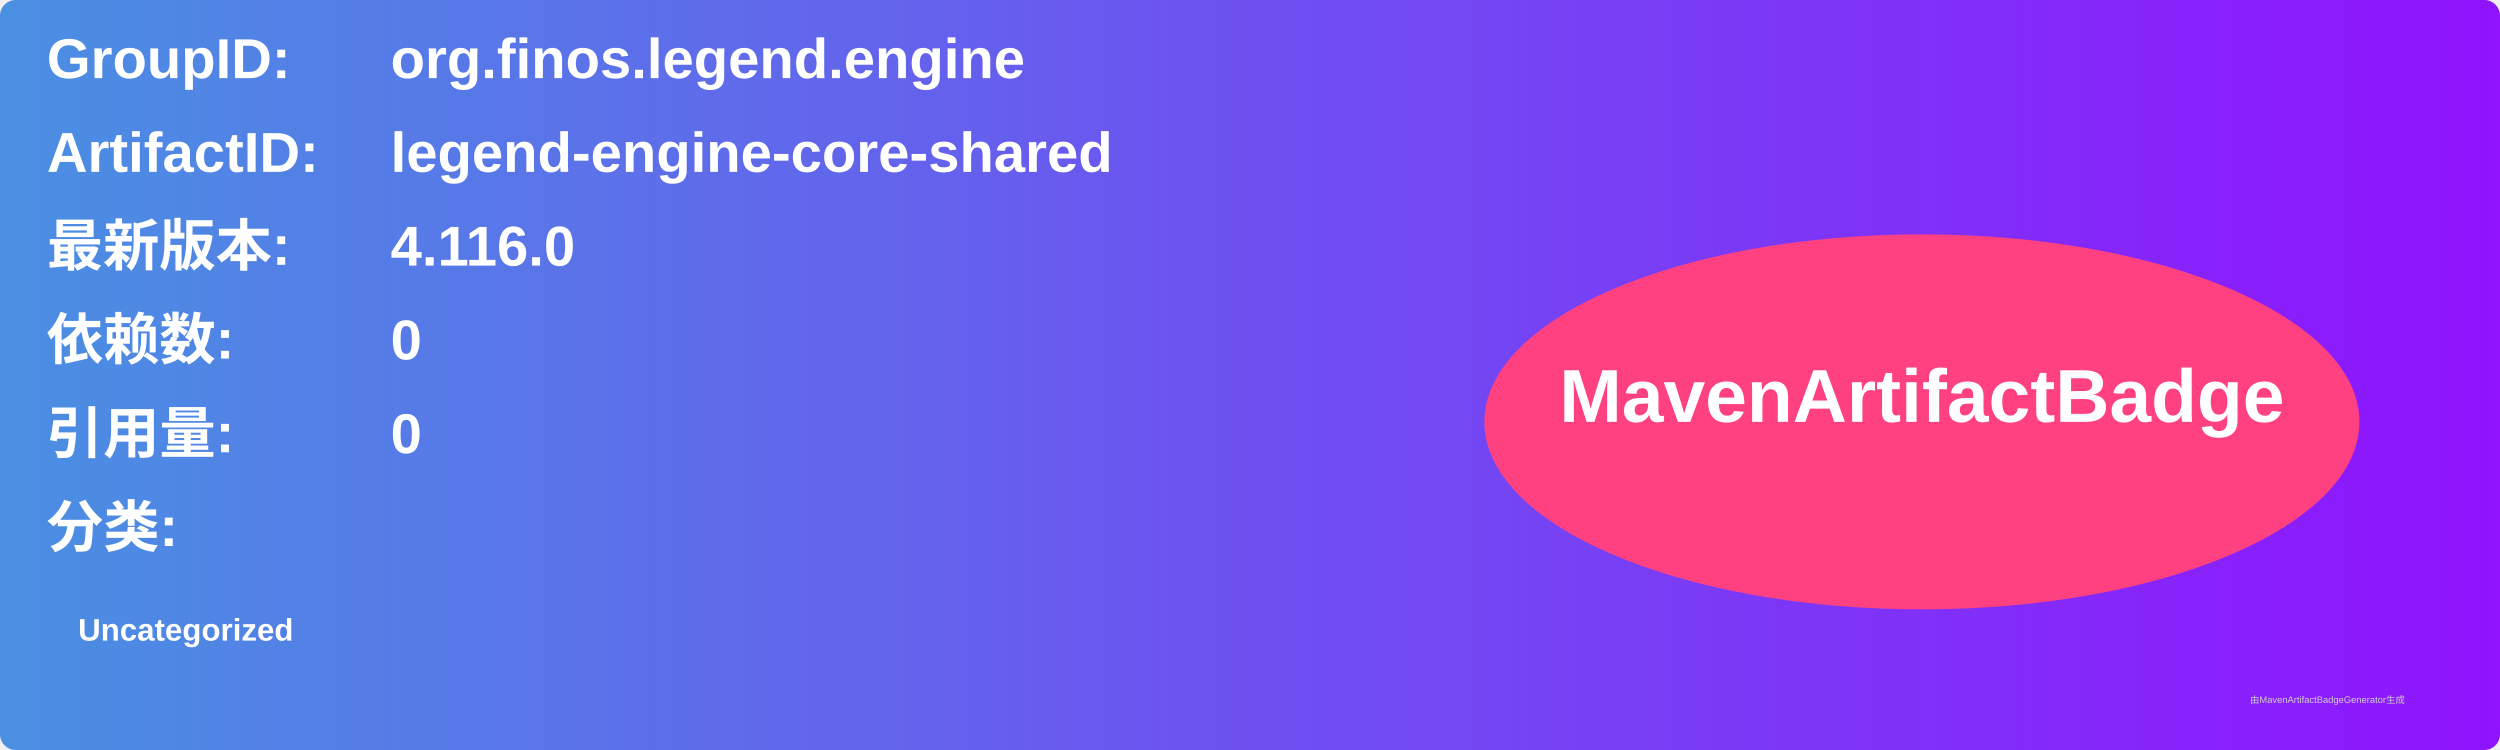
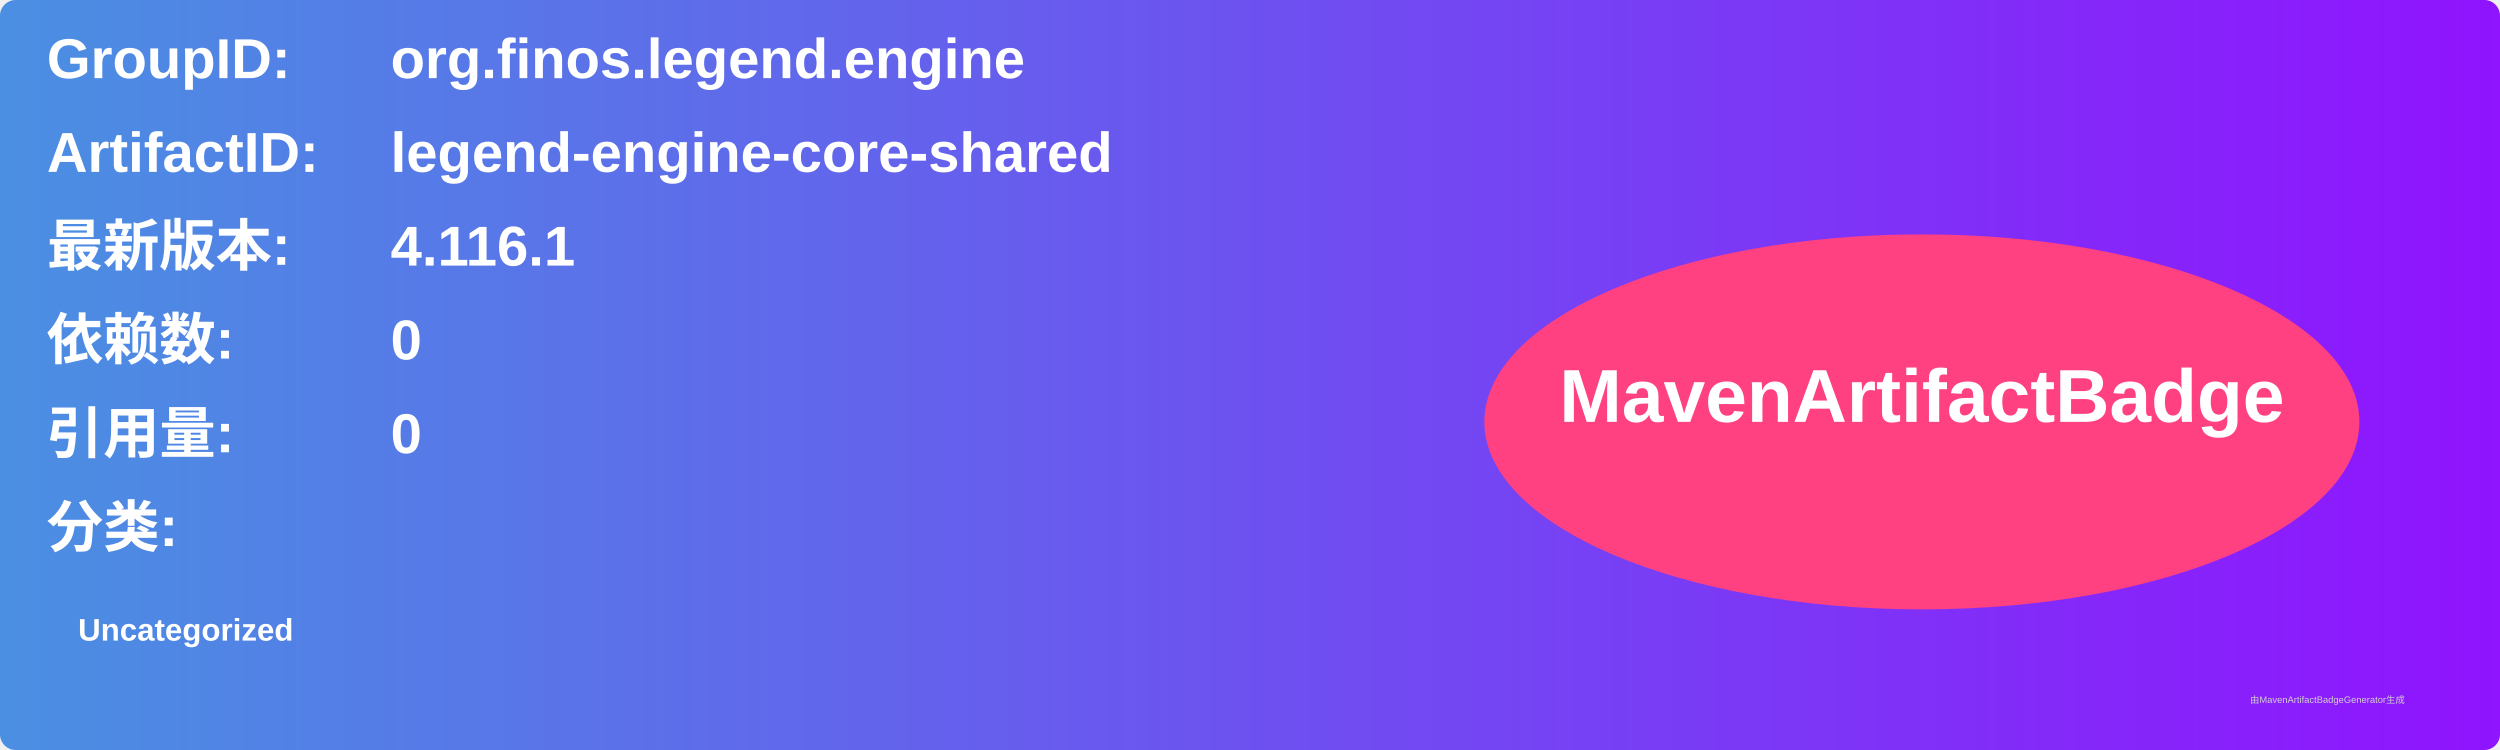
<svg xmlns="http://www.w3.org/2000/svg" width="800" height="240" viewBox="0 0 800 240">
  <linearGradient id="grad" x1="0%" y1="0%" x2="100%" y2="0%">
    <stop offset="0%" stop-color="#4a90e2" />
    <stop offset="100%" stop-color="#9013fe" />
  </linearGradient>
  <rect width="100%" height="100%" rx="5" ry="5" fill="url(#grad)" />
  <g transform="translate(15, 15)">
    <text x="0" y="10" font-family="Arial" font-size="18" fill="white" font-weight="bold" width="260">GroupID:</text>
    <text x="110" y="10" font-family="Arial" font-size="18" fill="white" font-weight="bold" width="460">org.finos.legend.engine</text>
    <text x="0" y="40" font-family="Arial" font-size="18" fill="white" font-weight="bold" width="260">ArtifactID:</text>
    <text x="110" y="40" font-family="Arial" font-size="18" fill="white" font-weight="bold" width="460">legend-engine-core-shared</text>
    <text x="0" y="70" font-family="Arial" font-size="18" fill="white" font-weight="bold">最新版本:</text>
    <text x="110" y="70" font-family="Arial" font-size="18" fill="white" font-weight="bold">
-       <tspan font-weight="bold">4.116.0</tspan>
+       <tspan font-weight="bold">4.116.1</tspan>
    </text>
    <text x="0" y="100" font-family="Arial" font-size="18" fill="white" font-weight="bold">依赖数: </text>
    <text x="110" y="100" font-family="Arial" font-size="18" fill="white">
      <tspan font-weight="bold">0</tspan>
    </text>
    <text x="0" y="130" font-family="Arial" font-size="18" fill="white" font-weight="bold">引用量: </text>
    <text x="110" y="130" font-family="Arial" font-size="18" fill="white">
      <tspan font-weight="bold">0</tspan>
    </text>
    <text x="0" y="160" font-family="Arial" font-size="18" fill="white" font-weight="bold">分类:</text>
    <text x="10" y="190" font-family="Arial" font-size="10" fill="white">
      <tspan font-weight="bold">Uncategorized</tspan>
    </text>
    <ellipse cx="600" cy="120" rx="140" ry="60" fill="#ff4081" />
    <text x="600" y="120" text-anchor="middle" font-family="Arial" font-size="24" fill="white" font-weight="bold">MavenArtifactBadge</text>
  </g>
  <text x="720" y="225" font-family="Arial" font-size="3" fill="#d0d0d0">由MavenArtifactBadgeGenerator生成</text>
</svg>
